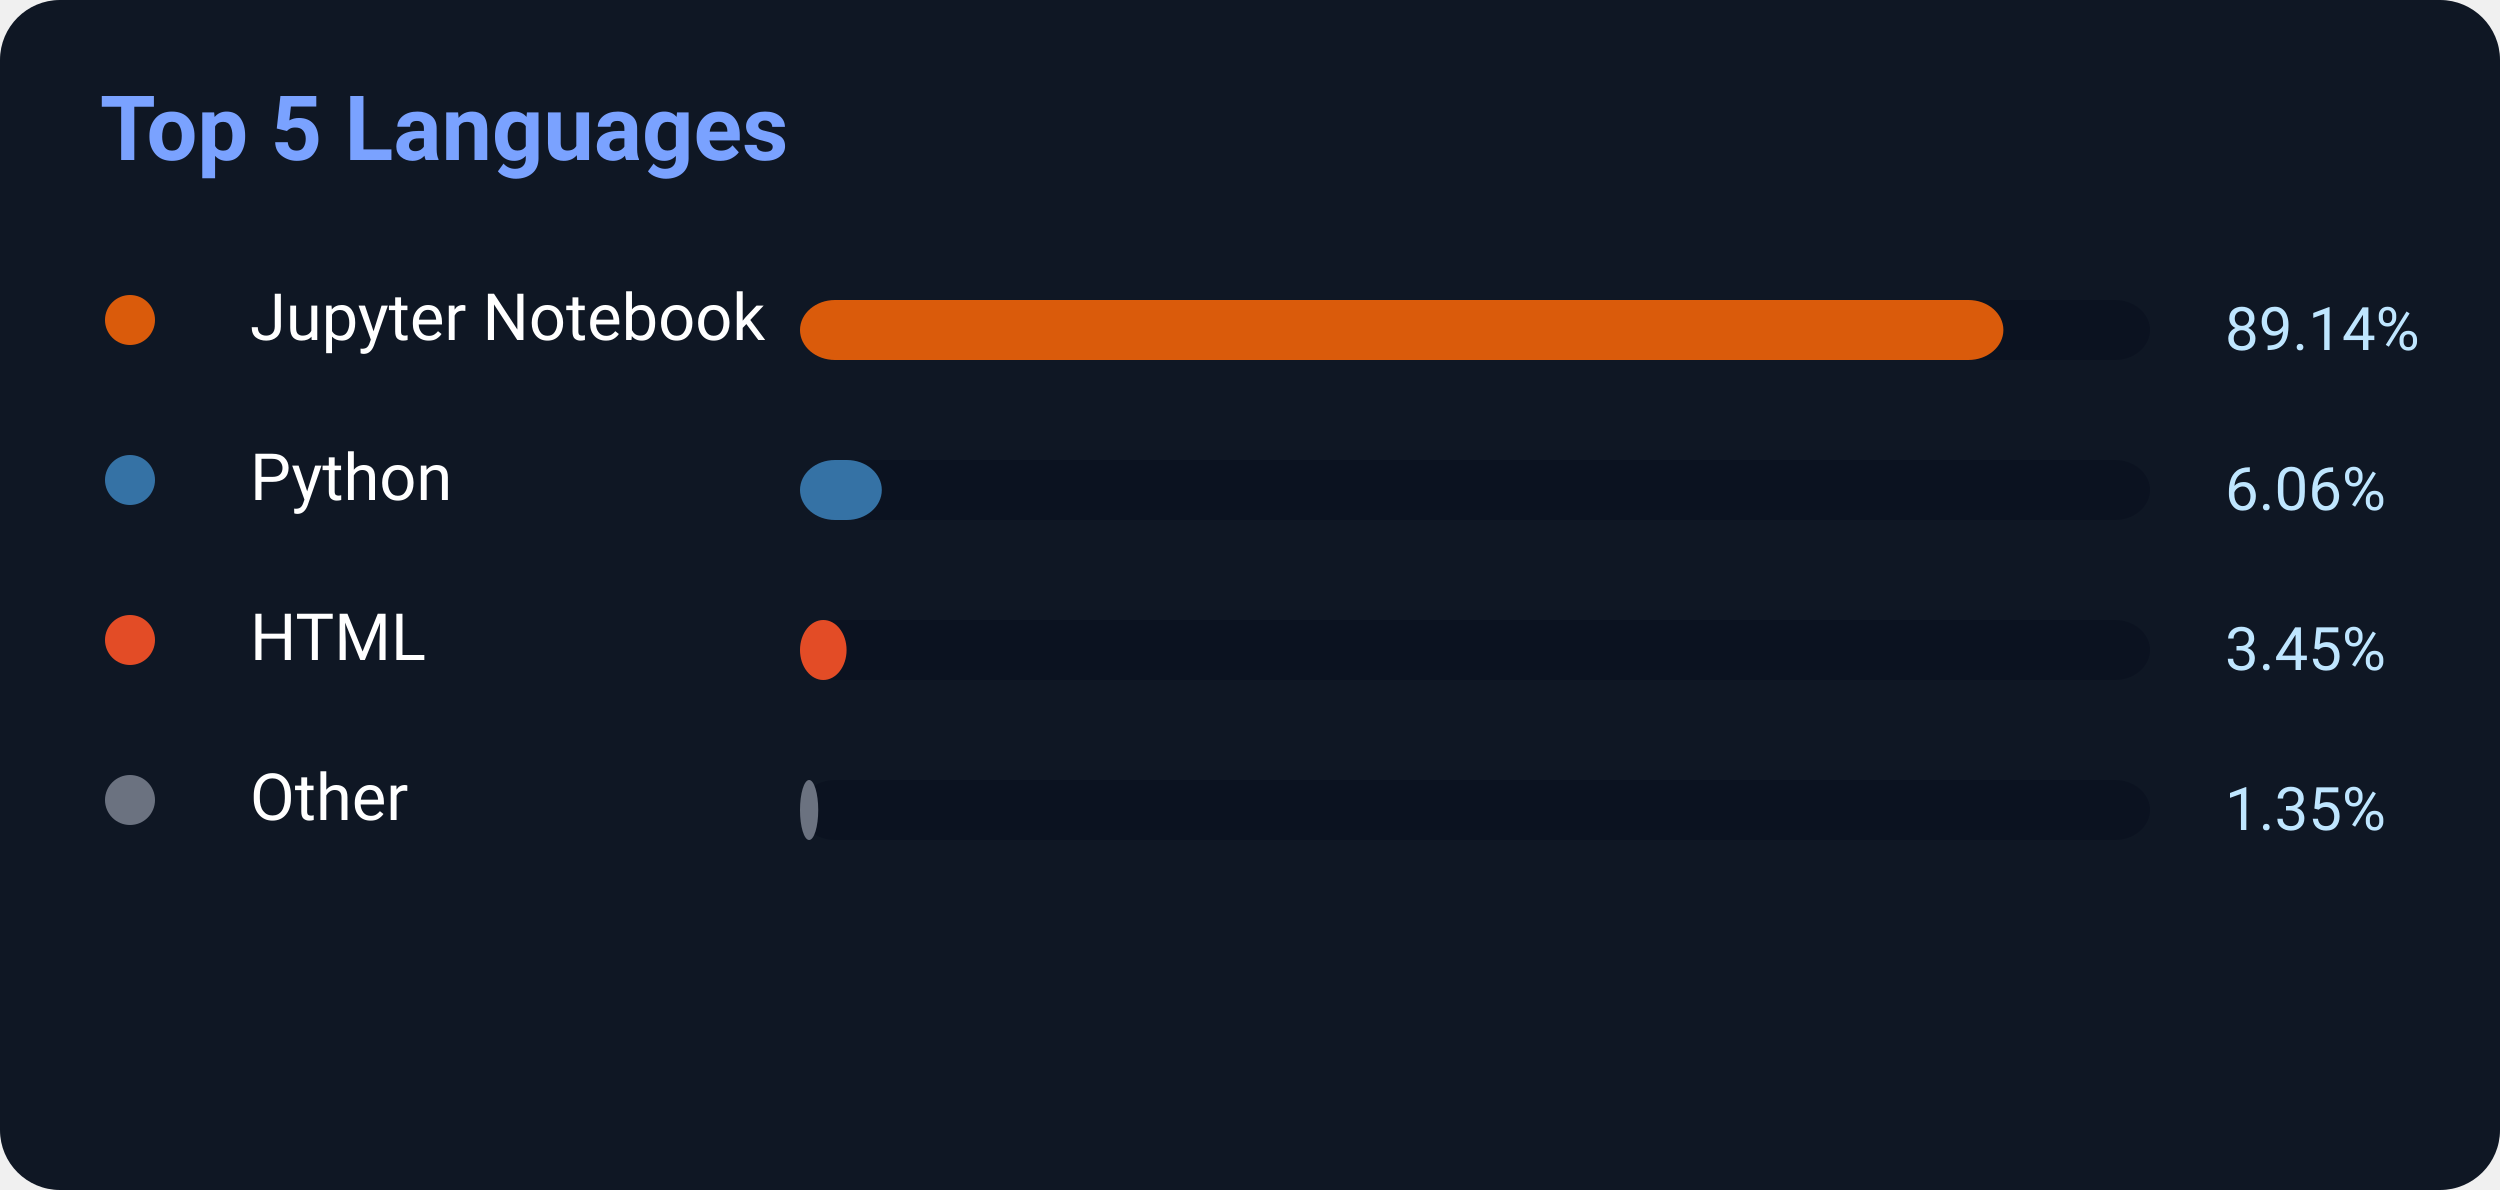
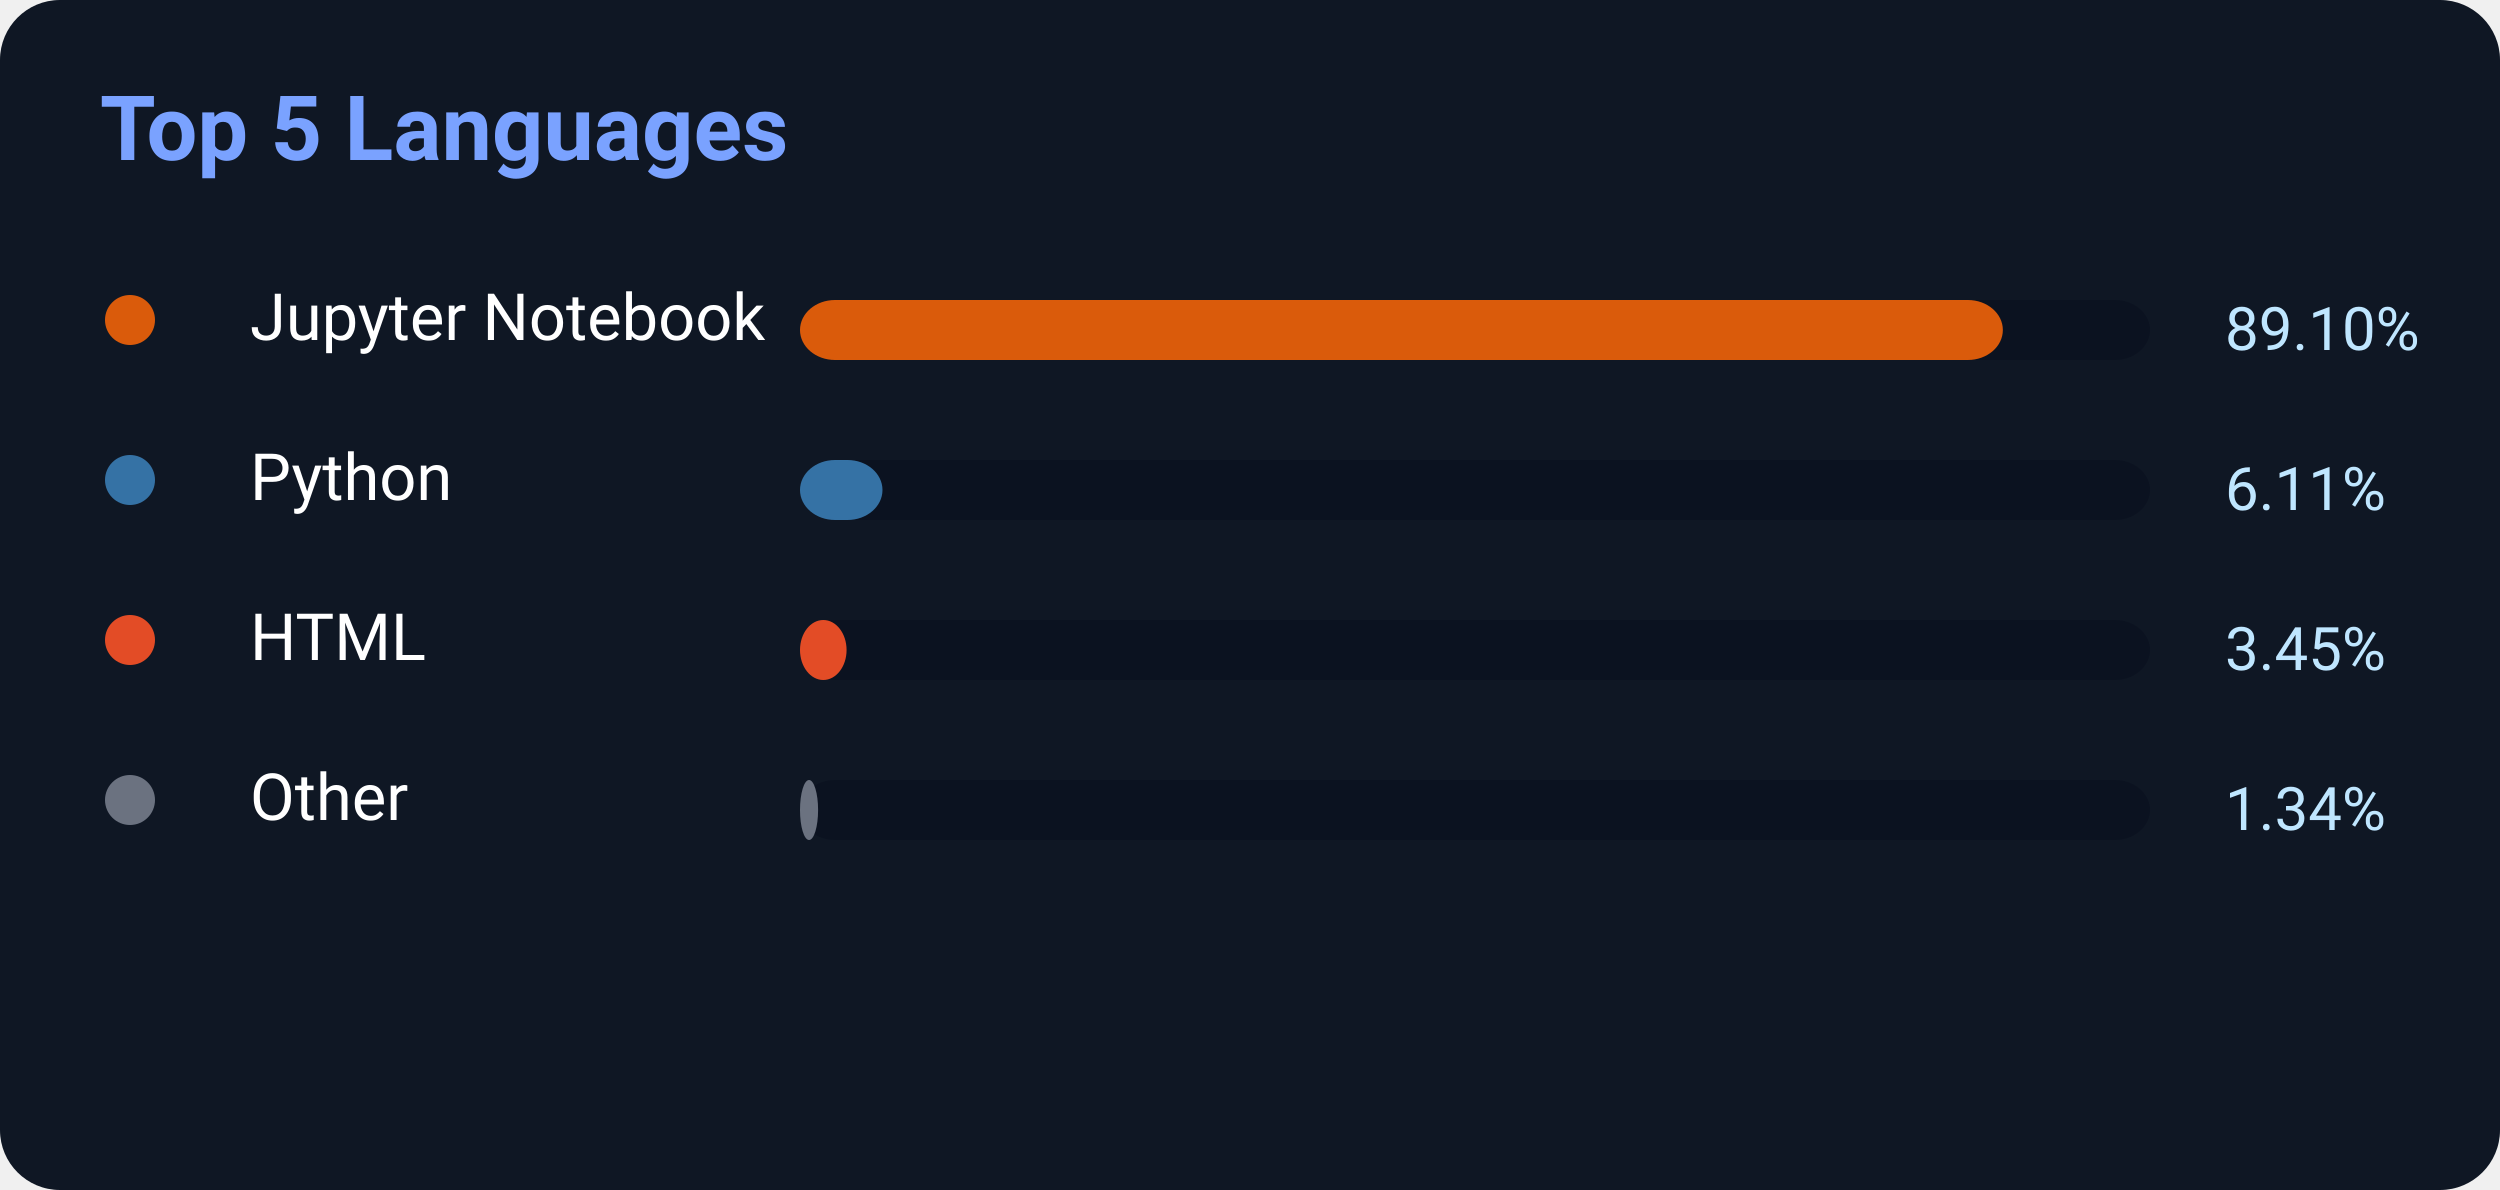
<svg xmlns="http://www.w3.org/2000/svg" width="500" height="238">
  <rect width="500" height="238" rx="12" fill="#0f1724" />
  <text x="20" y="32" fill="#7aa2ff" font-size="18" font-weight="700" font-family="Segoe UI,Roboto,Helvetica,Arial">
    Top 5 Languages
</text>
  <circle cx="26" cy="64" r="5" fill="#DA5B0B" />
  <text x="50" y="68" fill="white" font-size="13" font-family="Segoe UI,Roboto,Helvetica,Arial">Jupyter Notebook</text>
  <rect x="160" y="60" width="270" height="12" rx="7" fill="#0b1220" />
-   <rect x="160" y="60" width="240.678" height="12" rx="7" fill="#DA5B0B" />
-   <text x="445" y="70" fill="#bfe6ff" font-size="12" font-family="Segoe UI,Roboto,Helvetica,Arial">89.14%</text>
+   <rect x="160" y="60" width="240.57" height="12" rx="7" fill="#DA5B0B" />
+   <text x="445" y="70" fill="#bfe6ff" font-size="12" font-family="Segoe UI,Roboto,Helvetica,Arial">89.10%</text>
  <circle cx="26" cy="96" r="5" fill="#3572A5" />
  <text x="50" y="100" fill="white" font-size="13" font-family="Segoe UI,Roboto,Helvetica,Arial">Python</text>
  <rect x="160" y="92" width="270" height="12" rx="7" fill="#0b1220" />
-   <rect x="160" y="92" width="16.362" height="12" rx="7" fill="#3572A5" />
-   <text x="445" y="102" fill="#bfe6ff" font-size="12" font-family="Segoe UI,Roboto,Helvetica,Arial">6.06%</text>
+   <rect x="160" y="92" width="16.497" height="12" rx="7" fill="#3572A5" />
+   <text x="445" y="102" fill="#bfe6ff" font-size="12" font-family="Segoe UI,Roboto,Helvetica,Arial">6.11%</text>
  <circle cx="26" cy="128" r="5" fill="#E34C26" />
  <text x="50" y="132" fill="white" font-size="13" font-family="Segoe UI,Roboto,Helvetica,Arial">HTML</text>
  <rect x="160" y="124" width="270" height="12" rx="7" fill="#0b1220" />
  <rect x="160" y="124" width="9.315" height="12" rx="7" fill="#E34C26" />
  <text x="445" y="134" fill="#bfe6ff" font-size="12" font-family="Segoe UI,Roboto,Helvetica,Arial">3.45%</text>
  <circle cx="26" cy="160" r="5" fill="#6b7280" />
  <text x="50" y="164" fill="white" font-size="13" font-family="Segoe UI,Roboto,Helvetica,Arial">Other</text>
  <rect x="160" y="156" width="270" height="12" rx="7" fill="#0b1220" />
-   <rect x="160" y="156" width="3.645" height="12" rx="7" fill="#6b7280" />
-   <text x="445" y="166" fill="#bfe6ff" font-size="12" font-family="Segoe UI,Roboto,Helvetica,Arial">1.35%</text>
+   <rect x="160" y="156" width="3.618" height="12" rx="7" fill="#6b7280" />
+   <text x="445" y="166" fill="#bfe6ff" font-size="12" font-family="Segoe UI,Roboto,Helvetica,Arial">1.34%</text>
</svg>
